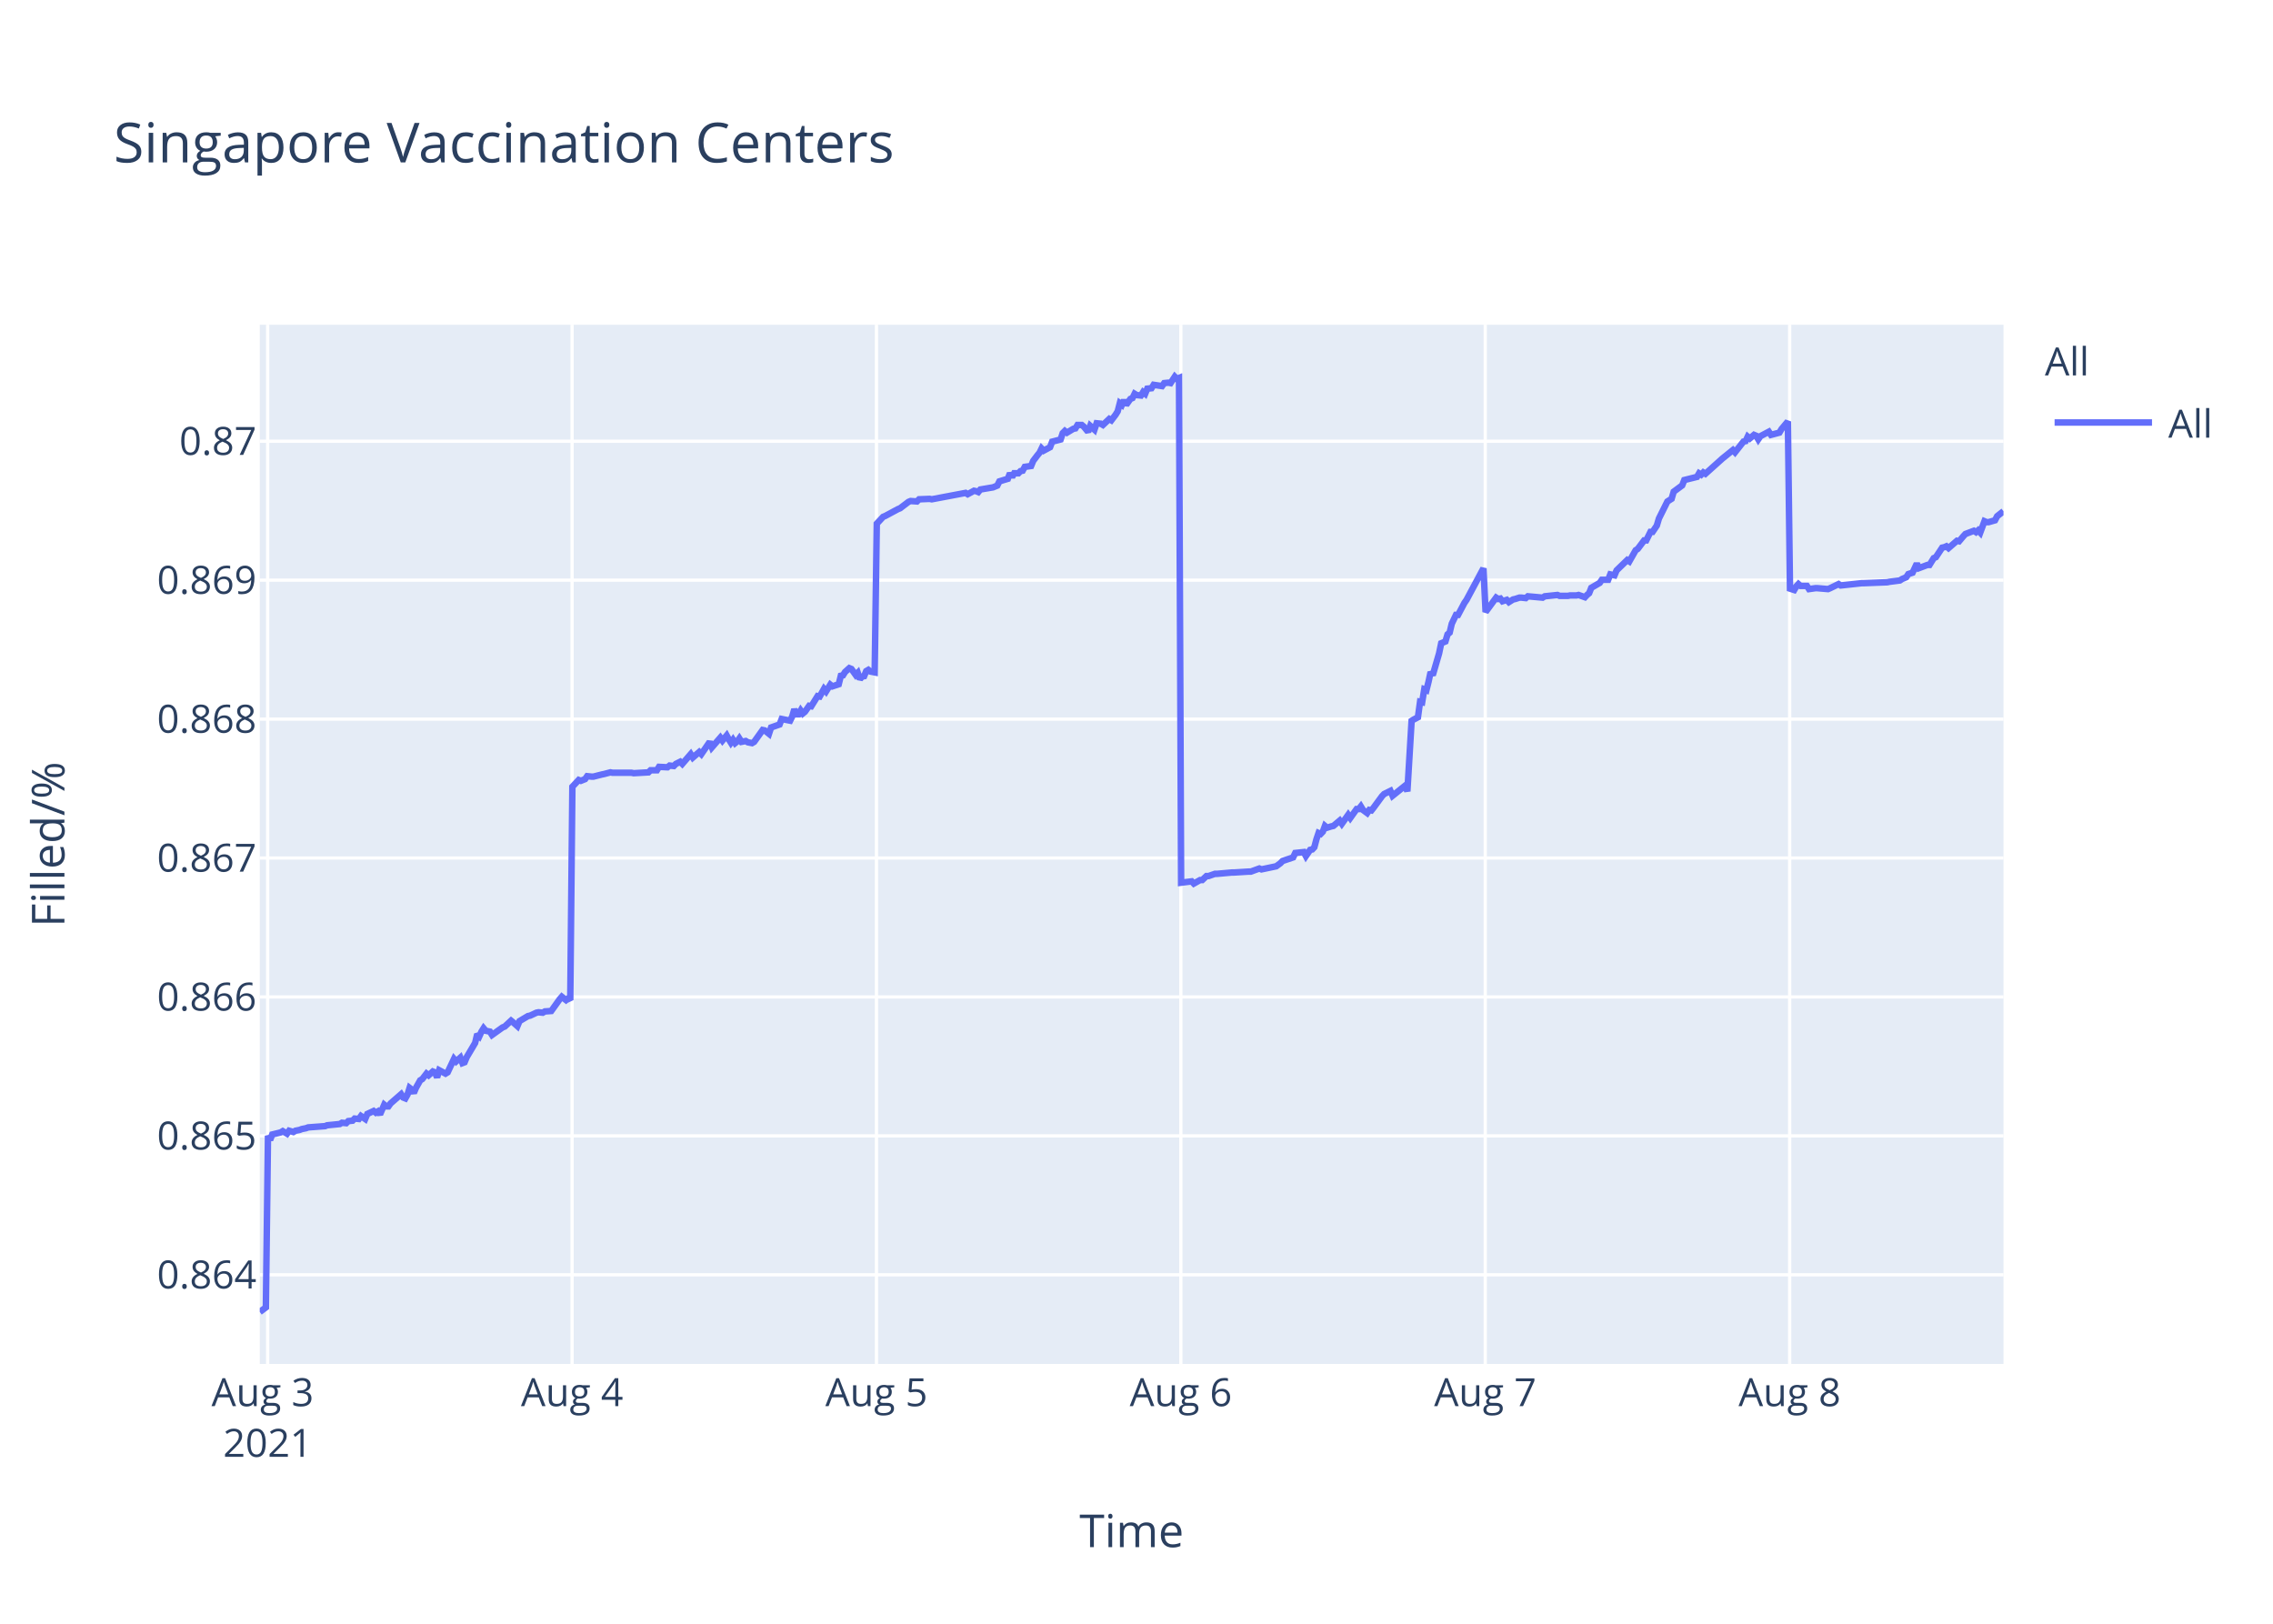
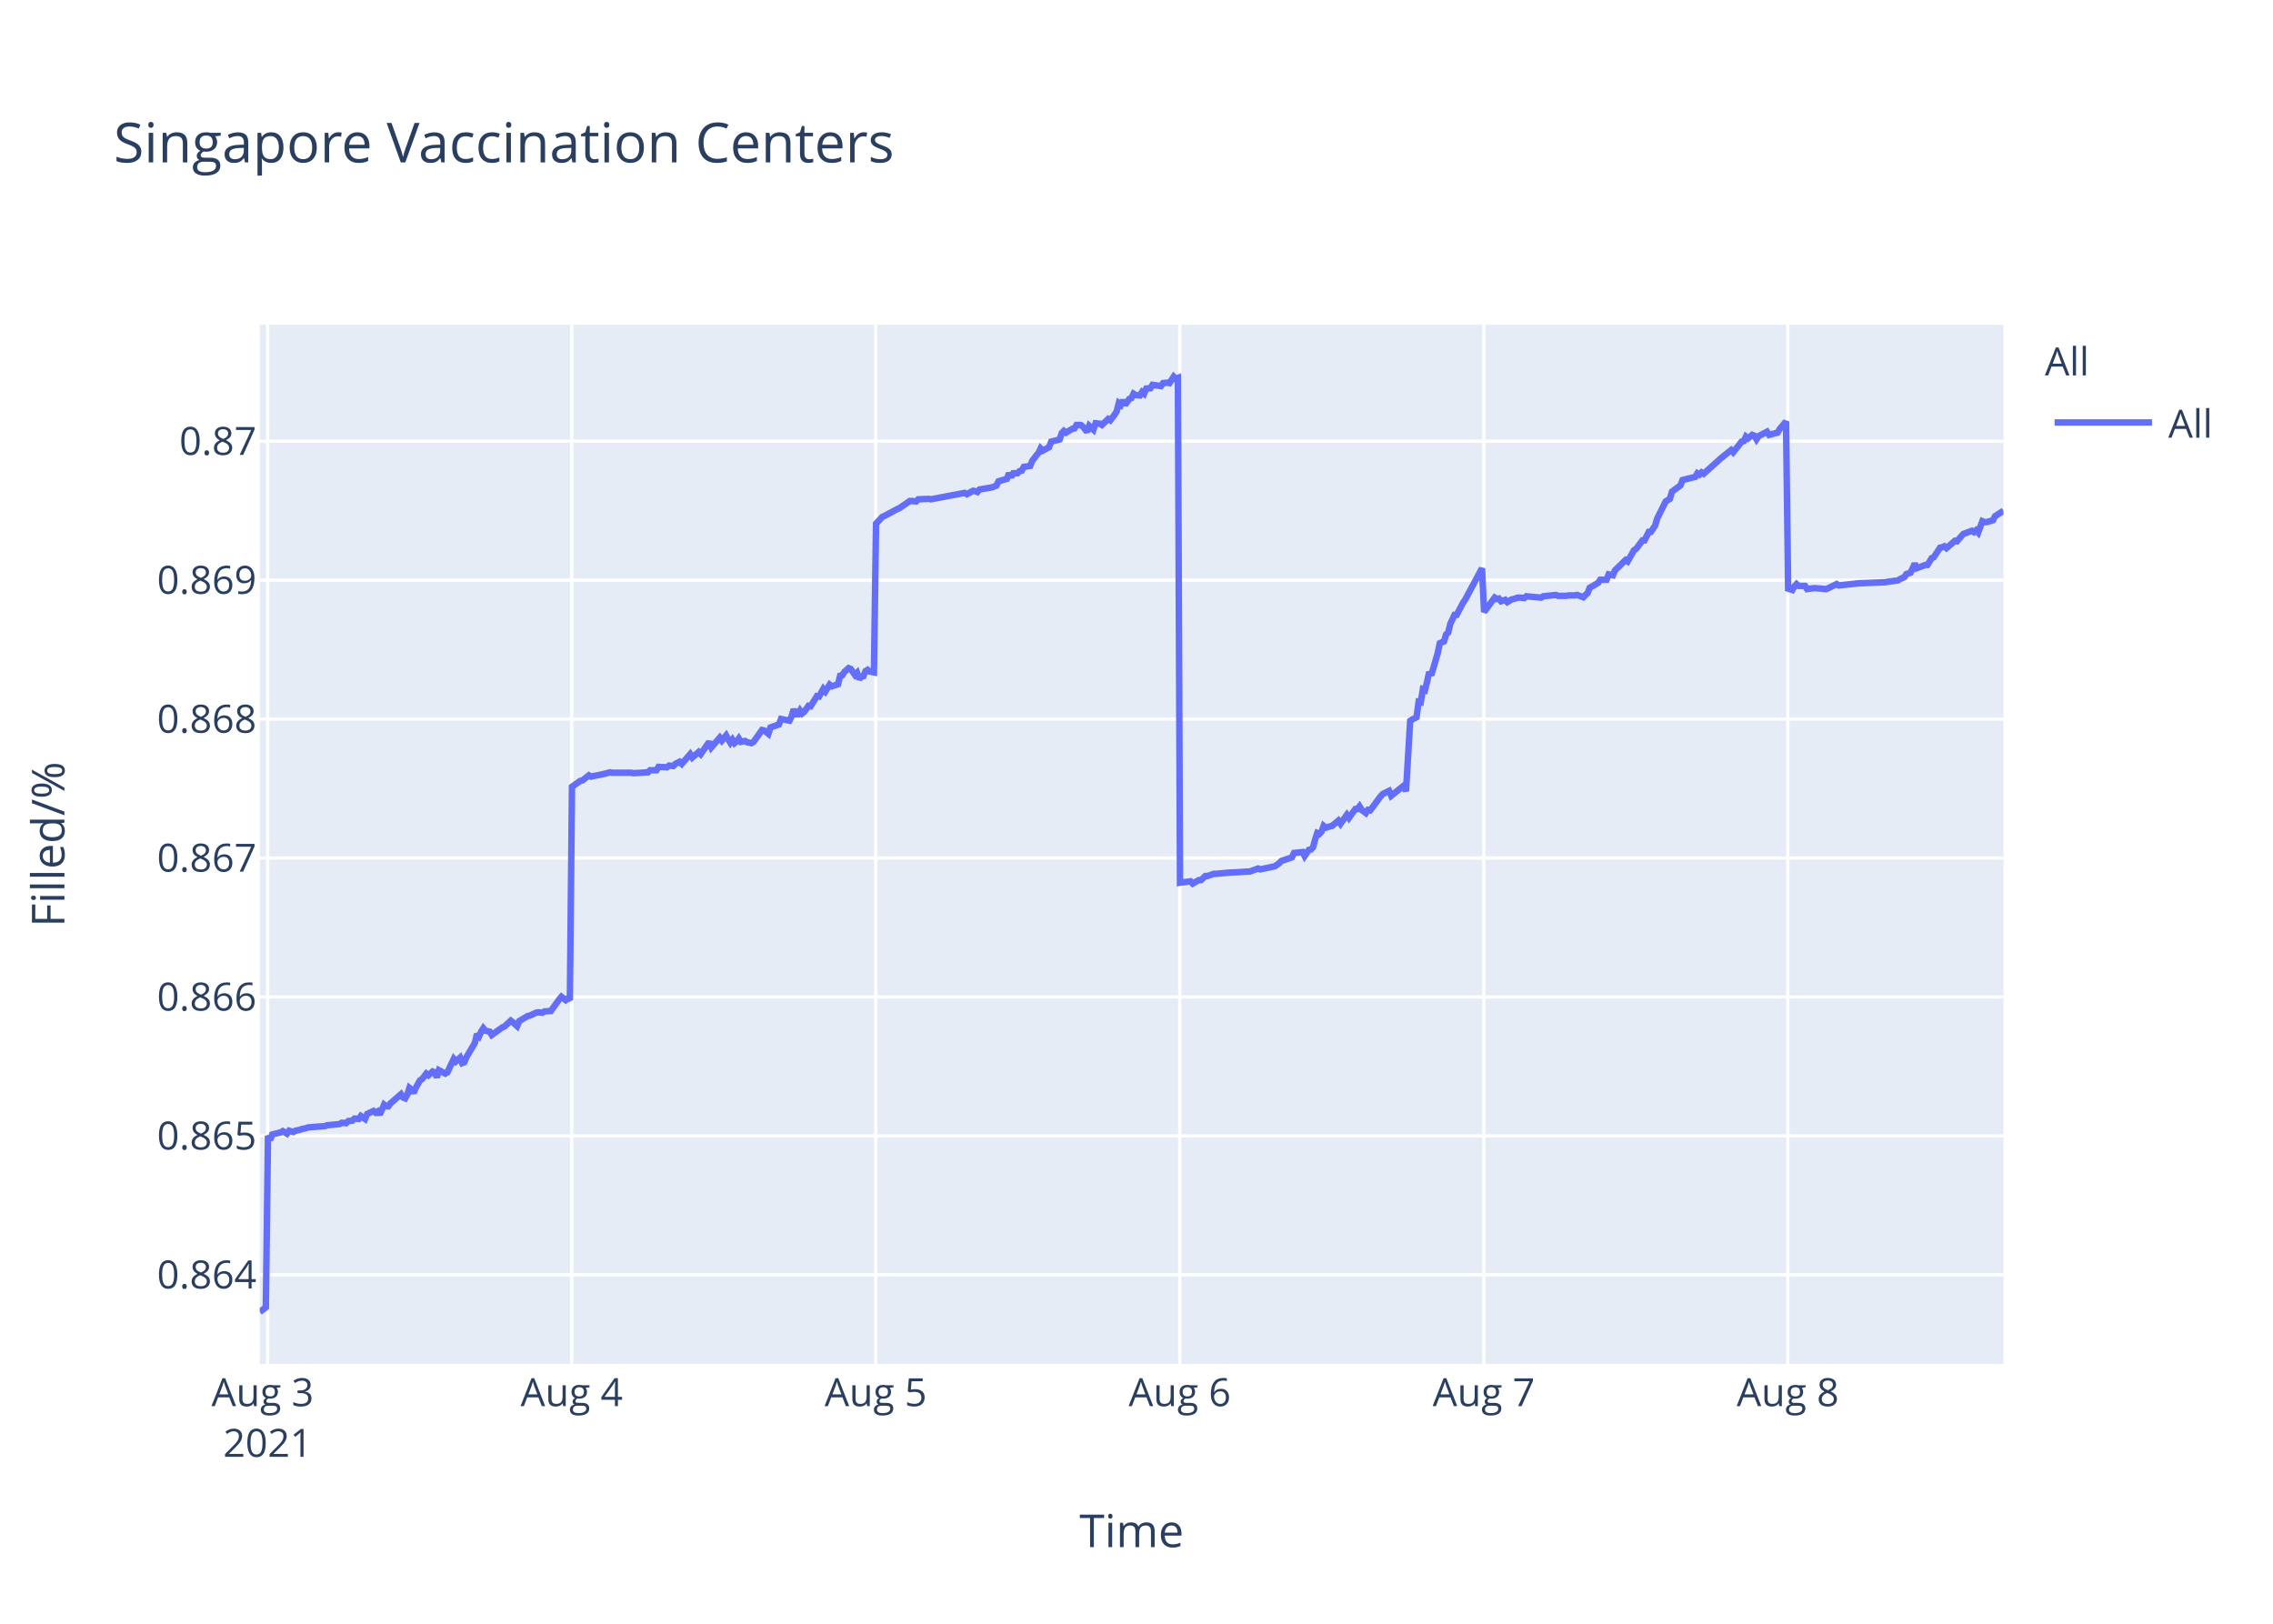
<svg xmlns="http://www.w3.org/2000/svg" class="main-svg" width="700" height="500" style="" viewBox="0 0 700 500">
  <rect x="0" y="0" width="700" height="500" style="fill: rgb(255, 255, 255); fill-opacity: 1;" />
-   <defs id="defs-ceba09">
+   <defs id="defs-01d190">
    <g class="clips">
-       <clipPath id="clipceba09xyplot" class="plotclip">
+       <clipPath id="clip01d190xyplot" class="plotclip">
        <rect width="537" height="320" />
      </clipPath>
-       <clipPath class="axesclip" id="clipceba09x">
+       <clipPath class="axesclip" id="clip01d190x">
        <rect x="80" y="0" width="537" height="500" />
      </clipPath>
-       <clipPath class="axesclip" id="clipceba09y">
+       <clipPath class="axesclip" id="clip01d190y">
        <rect x="0" y="100" width="700" height="320" />
      </clipPath>
-       <clipPath class="axesclip" id="clipceba09xy">
+       <clipPath class="axesclip" id="clip01d190xy">
        <rect x="80" y="100" width="537" height="320" />
      </clipPath>
    </g>
    <g class="gradients" />
  </defs>
  <g class="bglayer">
    <rect class="bg" x="80" y="100" width="537" height="320" style="fill: rgb(229, 236, 246); fill-opacity: 1; stroke-width: 0;" />
  </g>
  <g class="layer-below">
    <g class="imagelayer" />
    <g class="shapelayer" />
  </g>
  <g class="cartesianlayer">
    <g class="subplot xy">
      <g class="layer-subplot">
        <g class="shapelayer" />
        <g class="imagelayer" />
      </g>
      <g class="gridlayer">
        <g class="x">
          <path class="xgrid crisp" transform="translate(82.43,0)" d="M0,100v320" style="stroke: rgb(255, 255, 255); stroke-opacity: 1; stroke-width: 1px;" />
-           <path class="xgrid crisp" transform="translate(176.18,0)" d="M0,100v320" style="stroke: rgb(255, 255, 255); stroke-opacity: 1; stroke-width: 1px;" />
-           <path class="xgrid crisp" transform="translate(269.92,0)" d="M0,100v320" style="stroke: rgb(255, 255, 255); stroke-opacity: 1; stroke-width: 1px;" />
-           <path class="xgrid crisp" transform="translate(363.66,0)" d="M0,100v320" style="stroke: rgb(255, 255, 255); stroke-opacity: 1; stroke-width: 1px;" />
-           <path class="xgrid crisp" transform="translate(457.4,0)" d="M0,100v320" style="stroke: rgb(255, 255, 255); stroke-opacity: 1; stroke-width: 1px;" />
-           <path class="xgrid crisp" transform="translate(551.15,0)" d="M0,100v320" style="stroke: rgb(255, 255, 255); stroke-opacity: 1; stroke-width: 1px;" />
+           <path class="xgrid crisp" transform="translate(176.06,0)" d="M0,100v320" style="stroke: rgb(255, 255, 255); stroke-opacity: 1; stroke-width: 1px;" />
+           <path class="xgrid crisp" transform="translate(269.69,0)" d="M0,100v320" style="stroke: rgb(255, 255, 255); stroke-opacity: 1; stroke-width: 1px;" />
+           <path class="xgrid crisp" transform="translate(363.32,0)" d="M0,100v320" style="stroke: rgb(255, 255, 255); stroke-opacity: 1; stroke-width: 1px;" />
+           <path class="xgrid crisp" transform="translate(456.95,0)" d="M0,100v320" style="stroke: rgb(255, 255, 255); stroke-opacity: 1; stroke-width: 1px;" />
+           <path class="xgrid crisp" transform="translate(550.58,0)" d="M0,100v320" style="stroke: rgb(255, 255, 255); stroke-opacity: 1; stroke-width: 1px;" />
        </g>
        <g class="y">
          <path class="ygrid crisp" transform="translate(0,392.55)" d="M80,0h537" style="stroke: rgb(255, 255, 255); stroke-opacity: 1; stroke-width: 1px;" />
          <path class="ygrid crisp" transform="translate(0,349.77)" d="M80,0h537" style="stroke: rgb(255, 255, 255); stroke-opacity: 1; stroke-width: 1px;" />
          <path class="ygrid crisp" transform="translate(0,306.99)" d="M80,0h537" style="stroke: rgb(255, 255, 255); stroke-opacity: 1; stroke-width: 1px;" />
          <path class="ygrid crisp" transform="translate(0,264.21)" d="M80,0h537" style="stroke: rgb(255, 255, 255); stroke-opacity: 1; stroke-width: 1px;" />
          <path class="ygrid crisp" transform="translate(0,221.43)" d="M80,0h537" style="stroke: rgb(255, 255, 255); stroke-opacity: 1; stroke-width: 1px;" />
          <path class="ygrid crisp" transform="translate(0,178.65)" d="M80,0h537" style="stroke: rgb(255, 255, 255); stroke-opacity: 1; stroke-width: 1px;" />
          <path class="ygrid crisp" transform="translate(0,135.87)" d="M80,0h537" style="stroke: rgb(255, 255, 255); stroke-opacity: 1; stroke-width: 1px;" />
        </g>
      </g>
      <g class="zerolinelayer" />
      <path class="xlines-below" />
      <path class="ylines-below" />
      <g class="overlines-below" />
      <g class="xaxislayer-below" />
      <g class="yaxislayer-below" />
      <g class="overaxes-below" />
-       <g class="plot" transform="translate(80,100)" clip-path="url('#clipceba09xyplot')">
+       <g class="plot" transform="translate(80,100)" clip-path="url('#clip01d190xyplot')">
        <g class="scatterlayer mlayer">
-           <g class="trace scatter trace4e779b" style="stroke-miterlimit: 2; opacity: 1;">
+           <g class="trace scatter tracea374d4" style="stroke-miterlimit: 2; opacity: 1;">
            <g class="fills" />
            <g class="errorbars" />
            <g class="lines">
-               <path class="js-line" d="M0,304L1.88,302.59L2.53,249.74L3.18,251.04L3.83,249.35L6.43,248.71L7.08,248.32L8.39,249.1L9.04,248.19L10.34,248.58L10.99,248.19L12.29,247.93L12.94,247.67L14.24,247.41L14.9,247.16L20.11,246.77L20.75,246.51L24.66,246.12L25.31,245.73L26.62,245.86L27.27,245.22L28.57,245.09L29.22,244.44L30.52,244.57L31.17,243.66L32.47,244.57L33.12,243.02L35.07,242.11L35.73,242.63L36.38,242.24L37.03,243.15L38.33,240.17L38.98,240.69L39.63,240.69L40.28,239.78L43.54,236.94L44.19,237.97L44.84,238.23L45.49,237.07L46.14,235L46.79,235.51L47.44,236.55L48.09,235L49.4,232.67L50.05,232.28L51.35,230.6L52,231.12L53.3,229.95L53.95,230.21L54.61,231.76L55.26,229.56L57.21,230.6L57.86,230.21L59.81,226.07L60.47,226.85L61.77,225.68L62.42,227.36L63.07,227.11L63.72,225.55L66.32,221.16L66.97,218.44L67.63,219.09L68.28,217.66L68.93,216.63L69.58,217.4L70.88,217.66L71.53,218.7L74.79,216.37L75.44,216.11L77.39,214.3L78.04,214.82L79.34,215.98L79.99,214.43L82.6,212.88L83.25,212.75L85.2,211.84L85.85,211.71L87.15,211.84L87.81,211.45L89.76,211.32L90.41,210.42L92.36,207.7L93.02,206.93L94.32,207.96L94.97,207.44L95.62,207.96L96.27,142.27L98.22,140.18L98.88,140.44L100.18,139.92L100.83,139.01L102.13,139.14L102.78,139.14L105.38,138.48L106.03,138.35L107.99,137.83L108.64,137.96L114.5,137.96L115.15,138.09L119.7,137.83L120.36,137.18L122.31,137.18L122.96,136.14L125.56,136.27L126.22,135.74L127.51,135.88L128.16,135.22L129.47,134.57L130.12,135.22L132.72,132.22L133.37,133.27L135.33,131.57L135.98,132.22L138.58,128.44L139.23,130.14L141.84,127.14L142.49,128.05L143.79,126.48L144.44,127.66L145.09,128.7L145.74,127.79L146.4,128.83L147.05,128.31L147.69,127.4L148.35,128.44L149.65,128.18L150.3,128.57L151.6,128.83L152.25,128.44L154.87,124.79L155.52,124.92L156.82,125.96L157.47,124.01L160.08,123.09L160.73,121.4L163.33,121.92L163.98,120.61L164.63,118.4L165.28,119.96L165.94,119.96L166.59,118.79L167.24,119.7L167.89,119.18L169.19,117.35L169.84,117.48L171.79,114.35L172.44,114.48L173.75,112.14L174.4,112.92L175.7,110.83L176.35,111.35L178.3,110.7L178.95,108.09L179.6,107.96L180.25,106.92L181.56,105.74L182.21,106L183.52,107.83L184.16,107.18L184.82,109.13L185.47,108.35L186.12,108.22L186.76,106.66L187.42,106.27L188.07,106.79L189.37,107.05L190.02,61.25L191.97,59.15L192.62,58.88L196.53,56.78L197.18,56.52L199.79,54.54L200.44,54.28L202.39,54.41L203.04,53.75L206.3,53.62L206.95,53.75L217.36,51.78L218.01,52.18L219.96,51.12L220.61,51.25L221.27,51.52L221.91,50.73L225.82,50.07L227.12,49.54L227.78,48.23L229.07,47.83L230.38,47.44L231.03,45.73L231.68,46.91L232.33,45.73L233.64,45.73L234.28,45.07L234.94,44.94L235.59,43.76L237.54,43.49L238.19,41.91L239.49,40.2L240.14,39.42L240.78,38.1L241.42,38.76L243.38,37.71L244.03,36L246.63,35.34L247.28,33.36L247.93,32.71L248.58,33.23L249.89,32.44L250.54,32.05L251.19,31.92L251.84,30.86L253.14,30.86L253.79,31.39L255.09,32.97L255.75,31.13L257.05,32.31L257.71,30.34L259,30.47L259.66,30.86L261.61,29.02L262.26,29.42L263.56,27.71L264.21,26.66L264.86,24.16L265.52,24.68L266.16,23.24L266.81,24.68L268.12,22.84L268.77,22.58L269.42,21.26L270.07,21.66L271.37,21.79L272.02,20.74L272.67,21.26L273.32,19.68L274.62,19.55L275.28,18.5L277.88,18.89L278.53,17.97L279.83,17.84L280.49,17.97L281.79,16L282.43,16.66L283.09,16.39L283.74,171.81L287,171.4L287.65,172.08L289.6,170.99L290.25,170.99L291.55,169.76L292.2,169.76L294.15,169.08L294.81,169.08L299.37,168.67L300.02,168.67L304.57,168.39L305.22,168.39L307.83,167.44L308.48,167.71L312.38,166.89L313.03,166.75L314.33,165.8L314.99,165.12L318.24,164.02L318.89,162.66L321.52,162.38L322.17,163.61L323.47,161.7L324.12,161.57L324.77,160.88L325.42,158.43L326.07,156.51L326.72,156.79L327.38,156.1L328.03,154.33L328.68,154.88L329.98,154.47L330.63,154.33L332.58,152.69L333.24,153.65L335.19,150.92L335.84,151.87L337.79,149.14L338.44,149.14L339.09,148.32L339.75,149.41L341.05,150.37L341.7,149.41L342.35,149.55L343,148.73L345.61,145.18L346.26,144.5L348.21,143.54L348.86,145.04L352.77,141.9L353.42,143.68L354.72,121.97L355.37,121.56L356.67,120.88L357.33,116.1L357.97,116.24L358.62,112.28L359.28,112.55L359.93,109.96L360.58,106.95L361.23,107.91L363.18,101.22L363.84,98.08L365.14,97.53L365.79,95.35L366.44,94.8L367.09,92.07L368.39,89.34L369.04,89.34L370.99,85.65L371.65,84.7L376.85,75L377.51,88.44L380.76,84.03L381.41,84.45L382.06,84.31L382.71,85.14L384.02,84.72L384.67,85.41L385.97,84.59L386.62,84.45L387.92,84.03L388.57,84.03L389.88,84.17L390.53,83.62L395.08,84.03L395.73,83.62L399.64,83.21L400.29,83.48L402.89,83.48L403.54,83.35L405.5,83.35L406.15,83.21L408.1,83.9L408.75,83.21L409.4,82.66L410.05,81.01L412.66,79.49L413.31,78.53L415.26,78.53L415.91,76.87L417.21,77.15L417.86,75.63L421.12,72.47L421.77,72.88L423.72,69.44L424.37,69.02L426.33,66.41L426.98,66.41L428.28,63.79L428.93,63.79L430.23,61.86L430.89,59.66L433.49,54.43L434.14,54.01L434.79,53.6L435.44,51.4L438.05,49.47L438.7,47.82L442.61,46.85L443.25,45.75L443.91,46.16L444.56,45.48L445.21,45.89L450.42,41.21L453.67,38.59L454.32,39.28L456.93,35.97L457.58,35.84L458.23,34.46L458.88,35.01L460.18,33.91L460.83,34.18L461.48,35.28L462.13,34.32L464.74,32.94L465.39,33.91L467.99,33.22L468.65,32.12L470.6,29.78L471.25,81.26L472.55,81.68L473.2,80.56L473.85,79.86L474.5,80.42L476.46,80.42L477.11,81.4L479.06,81.12L479.71,81.12L482.97,81.4L483.62,81.12L486.22,79.86L486.87,80.28L493.38,79.58L494.04,79.58L501.19,79.3L501.84,79.16L505.1,78.74L505.75,78.31L507.05,77.75L507.7,76.77L509,76.35L509.66,74.95L510.31,73.55L510.96,74.95L513.56,73.97L514.21,73.97L515.52,71.86L516.17,71.58L518.12,68.64L518.77,68.5L519.42,68.22L520.07,68.78L522.67,66.53L523.33,66.67L524.63,65.13L525.28,64.43L527.88,63.45L528.54,63.87L529.19,63.31L529.84,64.01L531.14,60.5L531.79,60.78L532.44,60.78L534.39,60.22L535.05,58.96L537,57.41" style="vector-effect: non-scaling-stroke; fill: none; stroke: rgb(99, 110, 250); stroke-opacity: 1; stroke-width: 2px; opacity: 1;" />
+               <path class="js-line" d="M0,304L1.87,302.59L2.53,249.74L3.18,251.04L3.83,249.35L6.42,248.71L7.08,248.32L8.38,249.1L9.03,248.19L10.33,248.58L10.98,248.19L12.28,247.93L12.93,247.67L14.23,247.41L14.88,247.16L20.08,246.77L20.73,246.51L24.63,246.12L25.28,245.73L26.58,245.86L27.23,245.22L28.53,245.09L29.18,244.44L30.48,244.57L31.13,243.66L32.43,244.57L33.08,243.02L35.03,242.11L35.68,242.63L36.33,242.24L36.99,243.15L38.29,240.17L38.93,240.69L39.58,240.69L40.23,239.78L43.49,236.94L44.14,237.97L44.78,238.23L45.44,237.07L46.09,235L46.74,235.51L47.39,236.55L48.04,235L49.34,232.67L49.99,232.28L51.29,230.6L51.94,231.12L53.24,229.95L53.89,230.21L54.54,231.76L55.19,229.56L57.14,230.6L57.79,230.21L59.74,226.07L60.39,226.85L61.69,225.68L62.34,227.36L62.99,227.11L63.64,225.55L66.24,221.16L66.89,218.44L67.55,219.09L68.19,217.66L68.85,216.63L69.5,217.4L70.8,217.66L71.44,218.7L74.7,216.37L75.35,216.11L77.3,214.3L77.95,214.82L79.25,215.98L79.9,214.43L82.5,212.88L83.15,212.75L85.1,211.84L85.75,211.71L87.05,211.84L87.7,211.45L89.65,211.32L90.3,210.42L92.25,207.7L92.9,206.93L94.2,207.96L94.85,207.44L95.5,207.96L96.15,142.27L98.76,140.44L99.4,140.31L101.36,138.75L102.01,139.14L105.26,138.48L105.9,138.35L107.86,137.83L108.51,137.96L114.36,137.96L115.01,138.09L119.56,137.83L120.21,137.18L122.16,137.18L122.81,136.14L125.41,136.27L126.06,135.74L127.36,135.88L128.01,135.22L129.31,134.57L129.96,135.22L132.56,132.22L133.21,133.27L135.17,131.57L135.81,132.22L138.41,128.44L139.07,130.14L141.66,127.14L142.32,128.05L143.62,126.48L144.27,127.66L144.92,128.7L145.57,127.79L146.22,128.83L146.87,128.31L147.52,127.4L148.17,128.44L149.47,128.18L150.12,128.57L151.42,128.83L152.07,128.44L154.68,124.79L155.33,124.92L156.63,125.96L157.28,124.01L159.88,123.09L160.53,121.4L163.13,121.92L163.78,120.61L164.43,118.4L165.08,119.96L165.74,119.96L166.39,118.79L167.03,119.7L167.68,119.18L168.99,117.35L169.64,117.48L171.59,114.35L172.24,114.48L173.54,112.14L174.19,112.92L175.49,110.83L176.14,111.35L178.09,110.7L178.74,108.09L179.39,107.96L180.03,106.92L181.34,105.74L181.99,106L183.29,107.83L183.94,107.18L184.6,109.13L185.24,108.35L185.89,108.22L186.54,106.66L187.19,106.27L187.84,106.79L189.14,107.05L189.79,61.25L191.74,59.15L192.39,58.88L196.29,56.78L196.94,56.52L200.19,54.28L200.85,54.28L202.14,54.41L202.8,53.75L206.05,53.62L206.7,53.75L217.1,51.78L217.75,52.18L219.7,51.12L220.35,51.25L221,51.52L221.65,50.73L225.55,50.07L226.85,49.54L227.5,48.23L228.8,47.83L230.1,47.44L230.75,45.73L231.4,46.91L232.05,45.73L233.35,45.73L234,45.07L234.65,44.94L235.3,43.76L237.25,43.49L237.9,41.91L239.2,40.2L239.85,39.42L240.48,38.1L241.13,38.76L243.08,37.71L243.73,36L246.33,35.34L246.98,33.36L247.63,32.71L248.28,33.23L249.58,32.44L250.24,32.05L250.89,31.92L251.53,30.86L252.84,30.86L253.48,31.39L254.78,32.97L255.44,31.13L256.74,32.31L257.4,30.34L258.69,30.47L259.34,30.86L261.29,29.02L261.94,29.42L263.24,27.71L263.89,26.66L264.54,24.16L265.19,24.68L265.84,23.24L266.49,24.68L267.79,22.84L268.44,22.58L269.09,21.26L269.74,21.66L271.04,21.79L271.69,20.74L272.34,21.26L272.99,19.68L274.29,19.55L274.94,18.5L277.54,18.89L278.19,17.97L279.5,17.84L280.15,17.97L281.45,16L282.09,16.66L282.75,16.39L283.4,171.81L286.65,171.4L287.3,172.08L289.25,170.99L289.9,170.99L291.2,169.76L291.85,169.76L293.8,169.08L294.45,169.08L299,168.67L299.65,168.67L304.2,168.39L304.86,168.39L307.45,167.44L308.11,167.71L312,166.89L312.65,166.75L313.95,165.8L314.61,165.12L317.86,164.02L318.51,162.66L321.13,162.38L321.78,163.61L323.08,161.7L323.73,161.57L324.38,160.88L325.03,158.43L325.68,156.51L326.33,156.79L326.98,156.1L327.63,154.33L328.28,154.88L329.58,154.47L330.23,154.33L332.18,152.69L332.83,153.65L334.78,150.92L335.43,151.87L337.38,149.14L338.03,149.14L338.68,148.32L339.34,149.41L340.64,150.37L341.29,149.41L341.93,149.55L342.59,148.73L345.19,145.18L345.84,144.5L347.79,143.54L348.44,145.04L352.34,141.9L352.99,143.68L354.29,121.97L354.94,121.56L356.24,120.88L356.89,116.1L357.54,116.24L358.19,112.28L358.84,112.55L359.49,109.96L360.14,106.95L360.79,107.91L362.74,101.22L363.4,98.08L364.7,97.53L365.35,95.35L365.99,94.8L366.65,92.07L367.94,89.34L368.59,89.34L370.54,85.65L371.2,84.7L376.4,75L377.05,88.44L380.3,84.03L380.95,84.45L381.6,84.31L382.25,85.14L383.55,84.72L384.2,85.41L385.5,84.59L386.15,84.45L387.45,84.03L388.1,84.03L389.4,84.17L390.05,83.62L394.61,84.03L395.26,83.62L399.16,83.21L399.81,83.48L402.4,83.48L403.06,83.35L405.01,83.35L405.66,83.21L407.61,83.9L408.26,83.21L408.91,82.66L409.56,81.01L412.16,79.49L412.81,78.53L414.76,78.53L415.41,76.87L416.71,77.15L417.36,75.63L420.61,72.47L421.26,72.88L423.21,69.44L423.86,69.02L425.81,66.41L426.46,66.41L427.76,63.79L428.41,63.79L429.71,61.86L430.36,59.66L432.97,54.43L433.62,54.01L434.26,53.6L434.91,51.4L437.52,49.47L438.17,47.82L442.07,46.85L442.72,45.75L443.37,46.16L444.02,45.48L444.67,45.89L449.87,41.21L453.12,38.59L453.77,39.28L456.37,35.97L457.03,35.84L457.68,34.46L458.32,35.01L459.62,33.91L460.28,34.18L460.93,35.28L461.57,34.32L464.18,32.94L464.83,33.91L467.43,33.22L468.08,32.12L470.03,29.78L470.68,81.26L471.98,81.68L472.63,80.56L473.28,79.86L473.93,80.42L475.88,80.42L476.53,81.4L478.48,81.12L479.13,81.12L482.39,81.4L483.04,81.12L485.63,79.86L486.29,80.28L492.79,79.58L493.44,79.58L500.59,79.3L501.24,79.16L504.49,78.74L505.14,78.31L506.44,77.75L507.09,76.77L508.39,76.35L509.04,74.95L509.69,73.55L510.34,74.95L512.94,73.97L513.59,73.97L514.89,71.86L515.54,71.58L517.49,68.64L518.14,68.5L518.79,68.22L519.44,68.78L522.04,66.53L522.69,66.67L523.99,65.13L524.64,64.43L527.25,63.45L527.9,63.87L528.55,63.31L529.2,64.01L530.5,60.5L531.15,60.78L531.8,60.78L533.75,60.22L534.4,58.96L537,57.27" style="vector-effect: non-scaling-stroke; fill: none; stroke: rgb(99, 110, 250); stroke-opacity: 1; stroke-width: 2px; opacity: 1;" />
            </g>
            <g class="points" />
            <g class="text" />
          </g>
        </g>
      </g>
      <g class="overplot" />
      <path class="xlines-above crisp" d="M0,0" style="fill: none;" />
      <path class="ylines-above crisp" d="M0,0" style="fill: none;" />
      <g class="overlines-above" />
      <g class="xaxislayer-above">
        <g class="xtick">
          <text text-anchor="middle" x="0" y="433" transform="translate(82.43,0)" style="font-family: 'Open Sans', verdana, arial, sans-serif; font-size: 12px; fill: rgb(42, 63, 95); fill-opacity: 1; white-space: pre;">
            <tspan class="line" dy="0em" x="0" y="433">Aug 3</tspan>
            <tspan class="line" dy="1.3em" x="0" y="433">2021</tspan>
          </text>
        </g>
        <g class="xtick">
-           <text text-anchor="middle" x="0" y="433" transform="translate(176.18,0)" style="font-family: 'Open Sans', verdana, arial, sans-serif; font-size: 12px; fill: rgb(42, 63, 95); fill-opacity: 1; white-space: pre;">Aug 4</text>
+           <text text-anchor="middle" x="0" y="433" transform="translate(176.06,0)" style="font-family: 'Open Sans', verdana, arial, sans-serif; font-size: 12px; fill: rgb(42, 63, 95); fill-opacity: 1; white-space: pre;">Aug 4</text>
        </g>
        <g class="xtick">
-           <text text-anchor="middle" x="0" y="433" transform="translate(269.92,0)" style="font-family: 'Open Sans', verdana, arial, sans-serif; font-size: 12px; fill: rgb(42, 63, 95); fill-opacity: 1; white-space: pre;">Aug 5</text>
+           <text text-anchor="middle" x="0" y="433" transform="translate(269.69,0)" style="font-family: 'Open Sans', verdana, arial, sans-serif; font-size: 12px; fill: rgb(42, 63, 95); fill-opacity: 1; white-space: pre;">Aug 5</text>
        </g>
        <g class="xtick">
-           <text text-anchor="middle" x="0" y="433" transform="translate(363.66,0)" style="font-family: 'Open Sans', verdana, arial, sans-serif; font-size: 12px; fill: rgb(42, 63, 95); fill-opacity: 1; white-space: pre;">Aug 6</text>
+           <text text-anchor="middle" x="0" y="433" transform="translate(363.32,0)" style="font-family: 'Open Sans', verdana, arial, sans-serif; font-size: 12px; fill: rgb(42, 63, 95); fill-opacity: 1; white-space: pre;">Aug 6</text>
        </g>
        <g class="xtick">
-           <text text-anchor="middle" x="0" y="433" transform="translate(457.4,0)" style="font-family: 'Open Sans', verdana, arial, sans-serif; font-size: 12px; fill: rgb(42, 63, 95); fill-opacity: 1; white-space: pre;">Aug 7</text>
+           <text text-anchor="middle" x="0" y="433" transform="translate(456.95,0)" style="font-family: 'Open Sans', verdana, arial, sans-serif; font-size: 12px; fill: rgb(42, 63, 95); fill-opacity: 1; white-space: pre;">Aug 7</text>
        </g>
        <g class="xtick">
-           <text text-anchor="middle" x="0" y="433" transform="translate(551.15,0)" style="font-family: 'Open Sans', verdana, arial, sans-serif; font-size: 12px; fill: rgb(42, 63, 95); fill-opacity: 1; white-space: pre;">Aug 8</text>
+           <text text-anchor="middle" x="0" y="433" transform="translate(550.58,0)" style="font-family: 'Open Sans', verdana, arial, sans-serif; font-size: 12px; fill: rgb(42, 63, 95); fill-opacity: 1; white-space: pre;">Aug 8</text>
        </g>
      </g>
      <g class="yaxislayer-above">
        <g class="ytick">
          <text text-anchor="end" x="79" y="4.2" transform="translate(0,392.55)" style="font-family: 'Open Sans', verdana, arial, sans-serif; font-size: 12px; fill: rgb(42, 63, 95); fill-opacity: 1; white-space: pre;">0.864</text>
        </g>
        <g class="ytick">
          <text text-anchor="end" x="79" y="4.2" transform="translate(0,349.77)" style="font-family: 'Open Sans', verdana, arial, sans-serif; font-size: 12px; fill: rgb(42, 63, 95); fill-opacity: 1; white-space: pre;">0.865</text>
        </g>
        <g class="ytick">
          <text text-anchor="end" x="79" y="4.2" transform="translate(0,306.99)" style="font-family: 'Open Sans', verdana, arial, sans-serif; font-size: 12px; fill: rgb(42, 63, 95); fill-opacity: 1; white-space: pre;">0.866</text>
        </g>
        <g class="ytick">
          <text text-anchor="end" x="79" y="4.2" transform="translate(0,264.21)" style="font-family: 'Open Sans', verdana, arial, sans-serif; font-size: 12px; fill: rgb(42, 63, 95); fill-opacity: 1; white-space: pre;">0.867</text>
        </g>
        <g class="ytick">
          <text text-anchor="end" x="79" y="4.2" transform="translate(0,221.43)" style="font-family: 'Open Sans', verdana, arial, sans-serif; font-size: 12px; fill: rgb(42, 63, 95); fill-opacity: 1; white-space: pre;">0.868</text>
        </g>
        <g class="ytick">
          <text text-anchor="end" x="79" y="4.2" transform="translate(0,178.65)" style="font-family: 'Open Sans', verdana, arial, sans-serif; font-size: 12px; fill: rgb(42, 63, 95); fill-opacity: 1; white-space: pre;">0.869</text>
        </g>
        <g class="ytick">
          <text text-anchor="end" x="79" y="4.2" transform="translate(0,135.87)" style="font-family: 'Open Sans', verdana, arial, sans-serif; font-size: 12px; fill: rgb(42, 63, 95); fill-opacity: 1; white-space: pre;">0.87</text>
        </g>
      </g>
      <g class="overaxes-above" />
    </g>
  </g>
  <g class="polarlayer" />
  <g class="ternarylayer" />
  <g class="geolayer" />
  <g class="funnelarealayer" />
  <g class="pielayer" />
  <g class="treemaplayer" />
  <g class="sunburstlayer" />
  <g class="glimages" />
-   <defs id="topdefs-ceba09">
+   <defs id="topdefs-01d190">
    <g class="clips" />
-     <clipPath id="legendceba09">
+     <clipPath id="legend01d190">
      <rect width="60" height="45" x="0" y="0" />
    </clipPath>
  </defs>
  <g class="layer-above">
    <g class="imagelayer" />
    <g class="shapelayer" />
  </g>
  <g class="infolayer">
    <g class="legend" pointer-events="all" transform="translate(627.74,100)">
      <rect class="bg" shape-rendering="crispEdges" width="60" height="45" x="0" y="0" style="stroke: rgb(68, 68, 68); stroke-opacity: 1; fill: rgb(255, 255, 255); fill-opacity: 1; stroke-width: 0px;" />
-       <g class="scrollbox" transform="" clip-path="url('#legendceba09')">
+       <g class="scrollbox" transform="" clip-path="url('#legend01d190')">
        <text class="legendtitletext" text-anchor="start" x="2" y="15.6" style="font-family: 'Open Sans', verdana, arial, sans-serif; font-size: 12px; fill: rgb(42, 63, 95); fill-opacity: 1; white-space: pre;">All</text>
        <g class="groups" transform="">
          <g class="traces" transform="translate(0,30.1)" style="opacity: 1;">
            <text class="legendtext" text-anchor="start" x="40" y="4.68" style="font-family: 'Open Sans', verdana, arial, sans-serif; font-size: 12px; fill: rgb(42, 63, 95); fill-opacity: 1; white-space: pre;">All</text>
            <g class="layers" style="opacity: 1;">
              <g class="legendfill" />
              <g class="legendlines">
                <path class="js-line" d="M5,0h30" style="fill: none; stroke: rgb(99, 110, 250); stroke-opacity: 1; stroke-width: 2px;" />
              </g>
              <g class="legendsymbols">
                <g class="legendpoints" />
              </g>
            </g>
            <rect class="legendtoggle" x="0" y="-9.5" width="54.891" height="19" style="fill: rgb(0, 0, 0); fill-opacity: 0;" />
          </g>
        </g>
      </g>
      <rect class="scrollbar" rx="20" ry="3" width="0" height="0" x="0" y="0" style="fill: rgb(128, 139, 164); fill-opacity: 1;" />
    </g>
    <g class="g-gtitle">
      <text class="gtitle" x="35" y="50" text-anchor="start" dy="0em" style="font-family: 'Open Sans', verdana, arial, sans-serif; font-size: 17px; fill: rgb(42, 63, 95); opacity: 1; font-weight: normal; white-space: pre;">Singapore Vaccination Centers</text>
    </g>
    <g class="g-xtitle">
      <text class="xtitle" x="348.5" y="476.409" text-anchor="middle" style="font-family: 'Open Sans', verdana, arial, sans-serif; font-size: 14px; fill: rgb(42, 63, 95); opacity: 1; font-weight: normal; white-space: pre;">Time</text>
    </g>
    <g class="g-ytitle">
      <text class="ytitle" transform="rotate(-90,19.84063,260)" x="19.841" y="260" text-anchor="middle" style="font-family: 'Open Sans', verdana, arial, sans-serif; font-size: 14px; fill: rgb(42, 63, 95); opacity: 1; font-weight: normal; white-space: pre;">Filled/%</text>
    </g>
  </g>
</svg>
